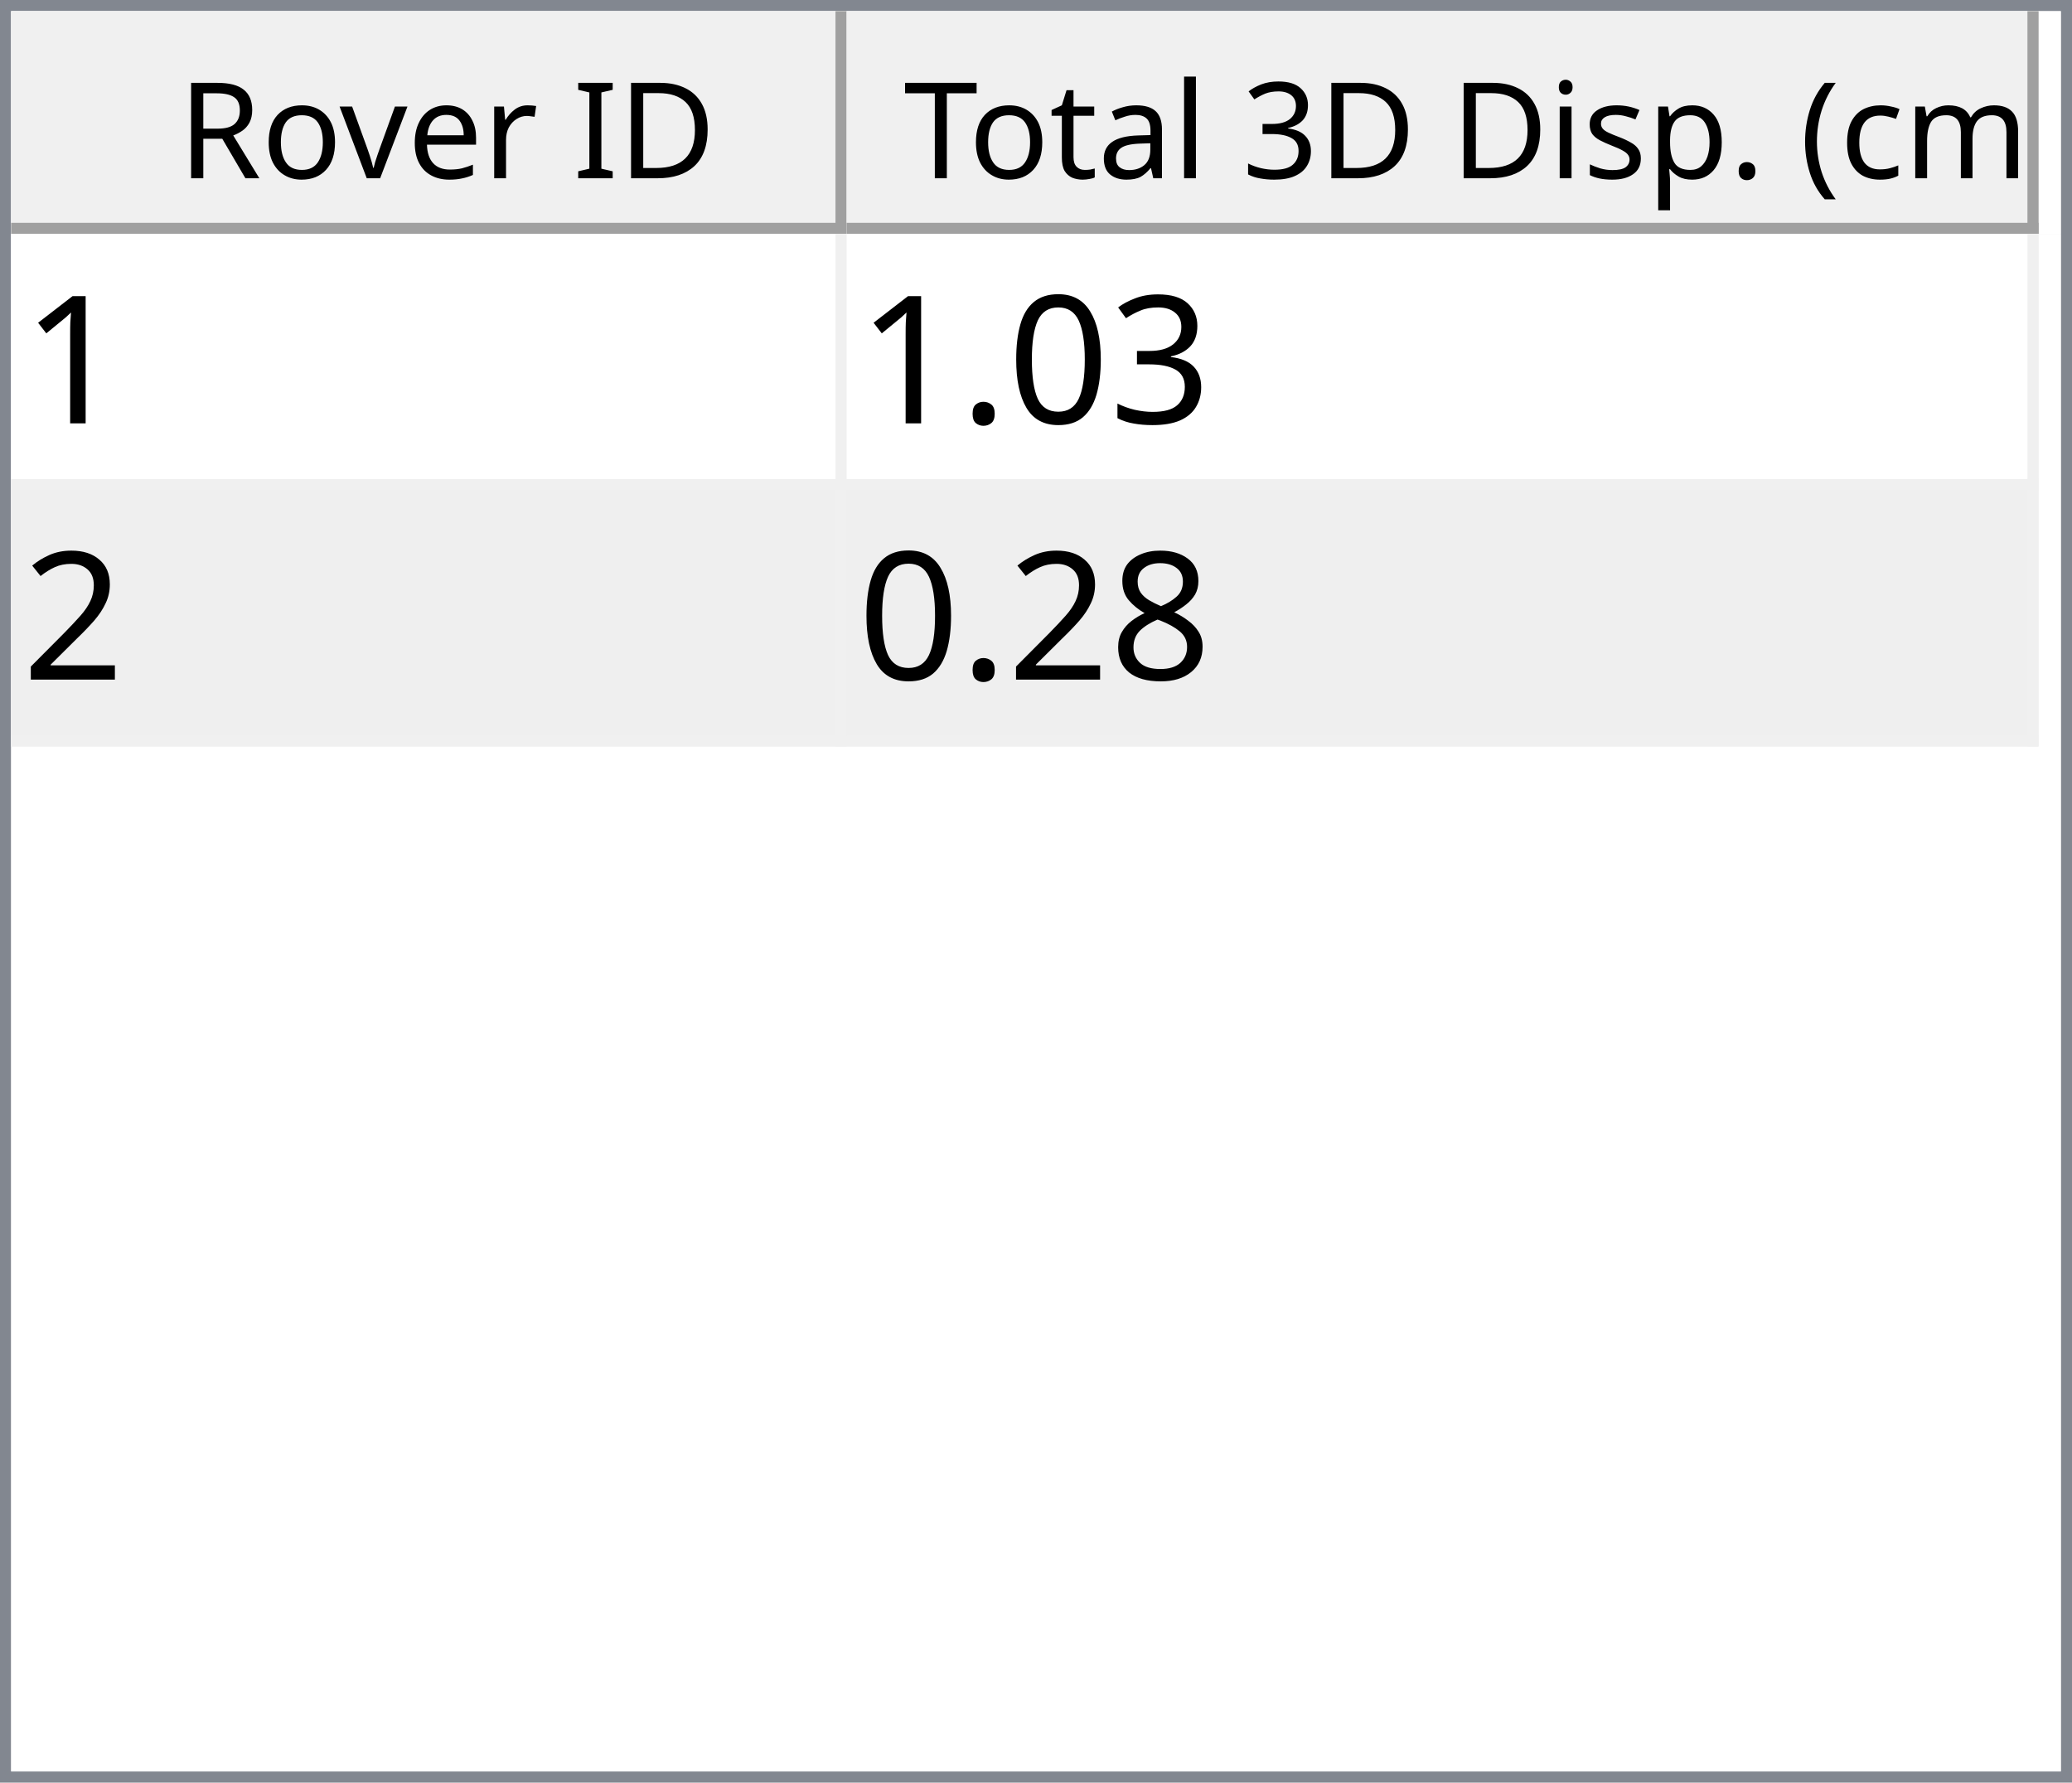
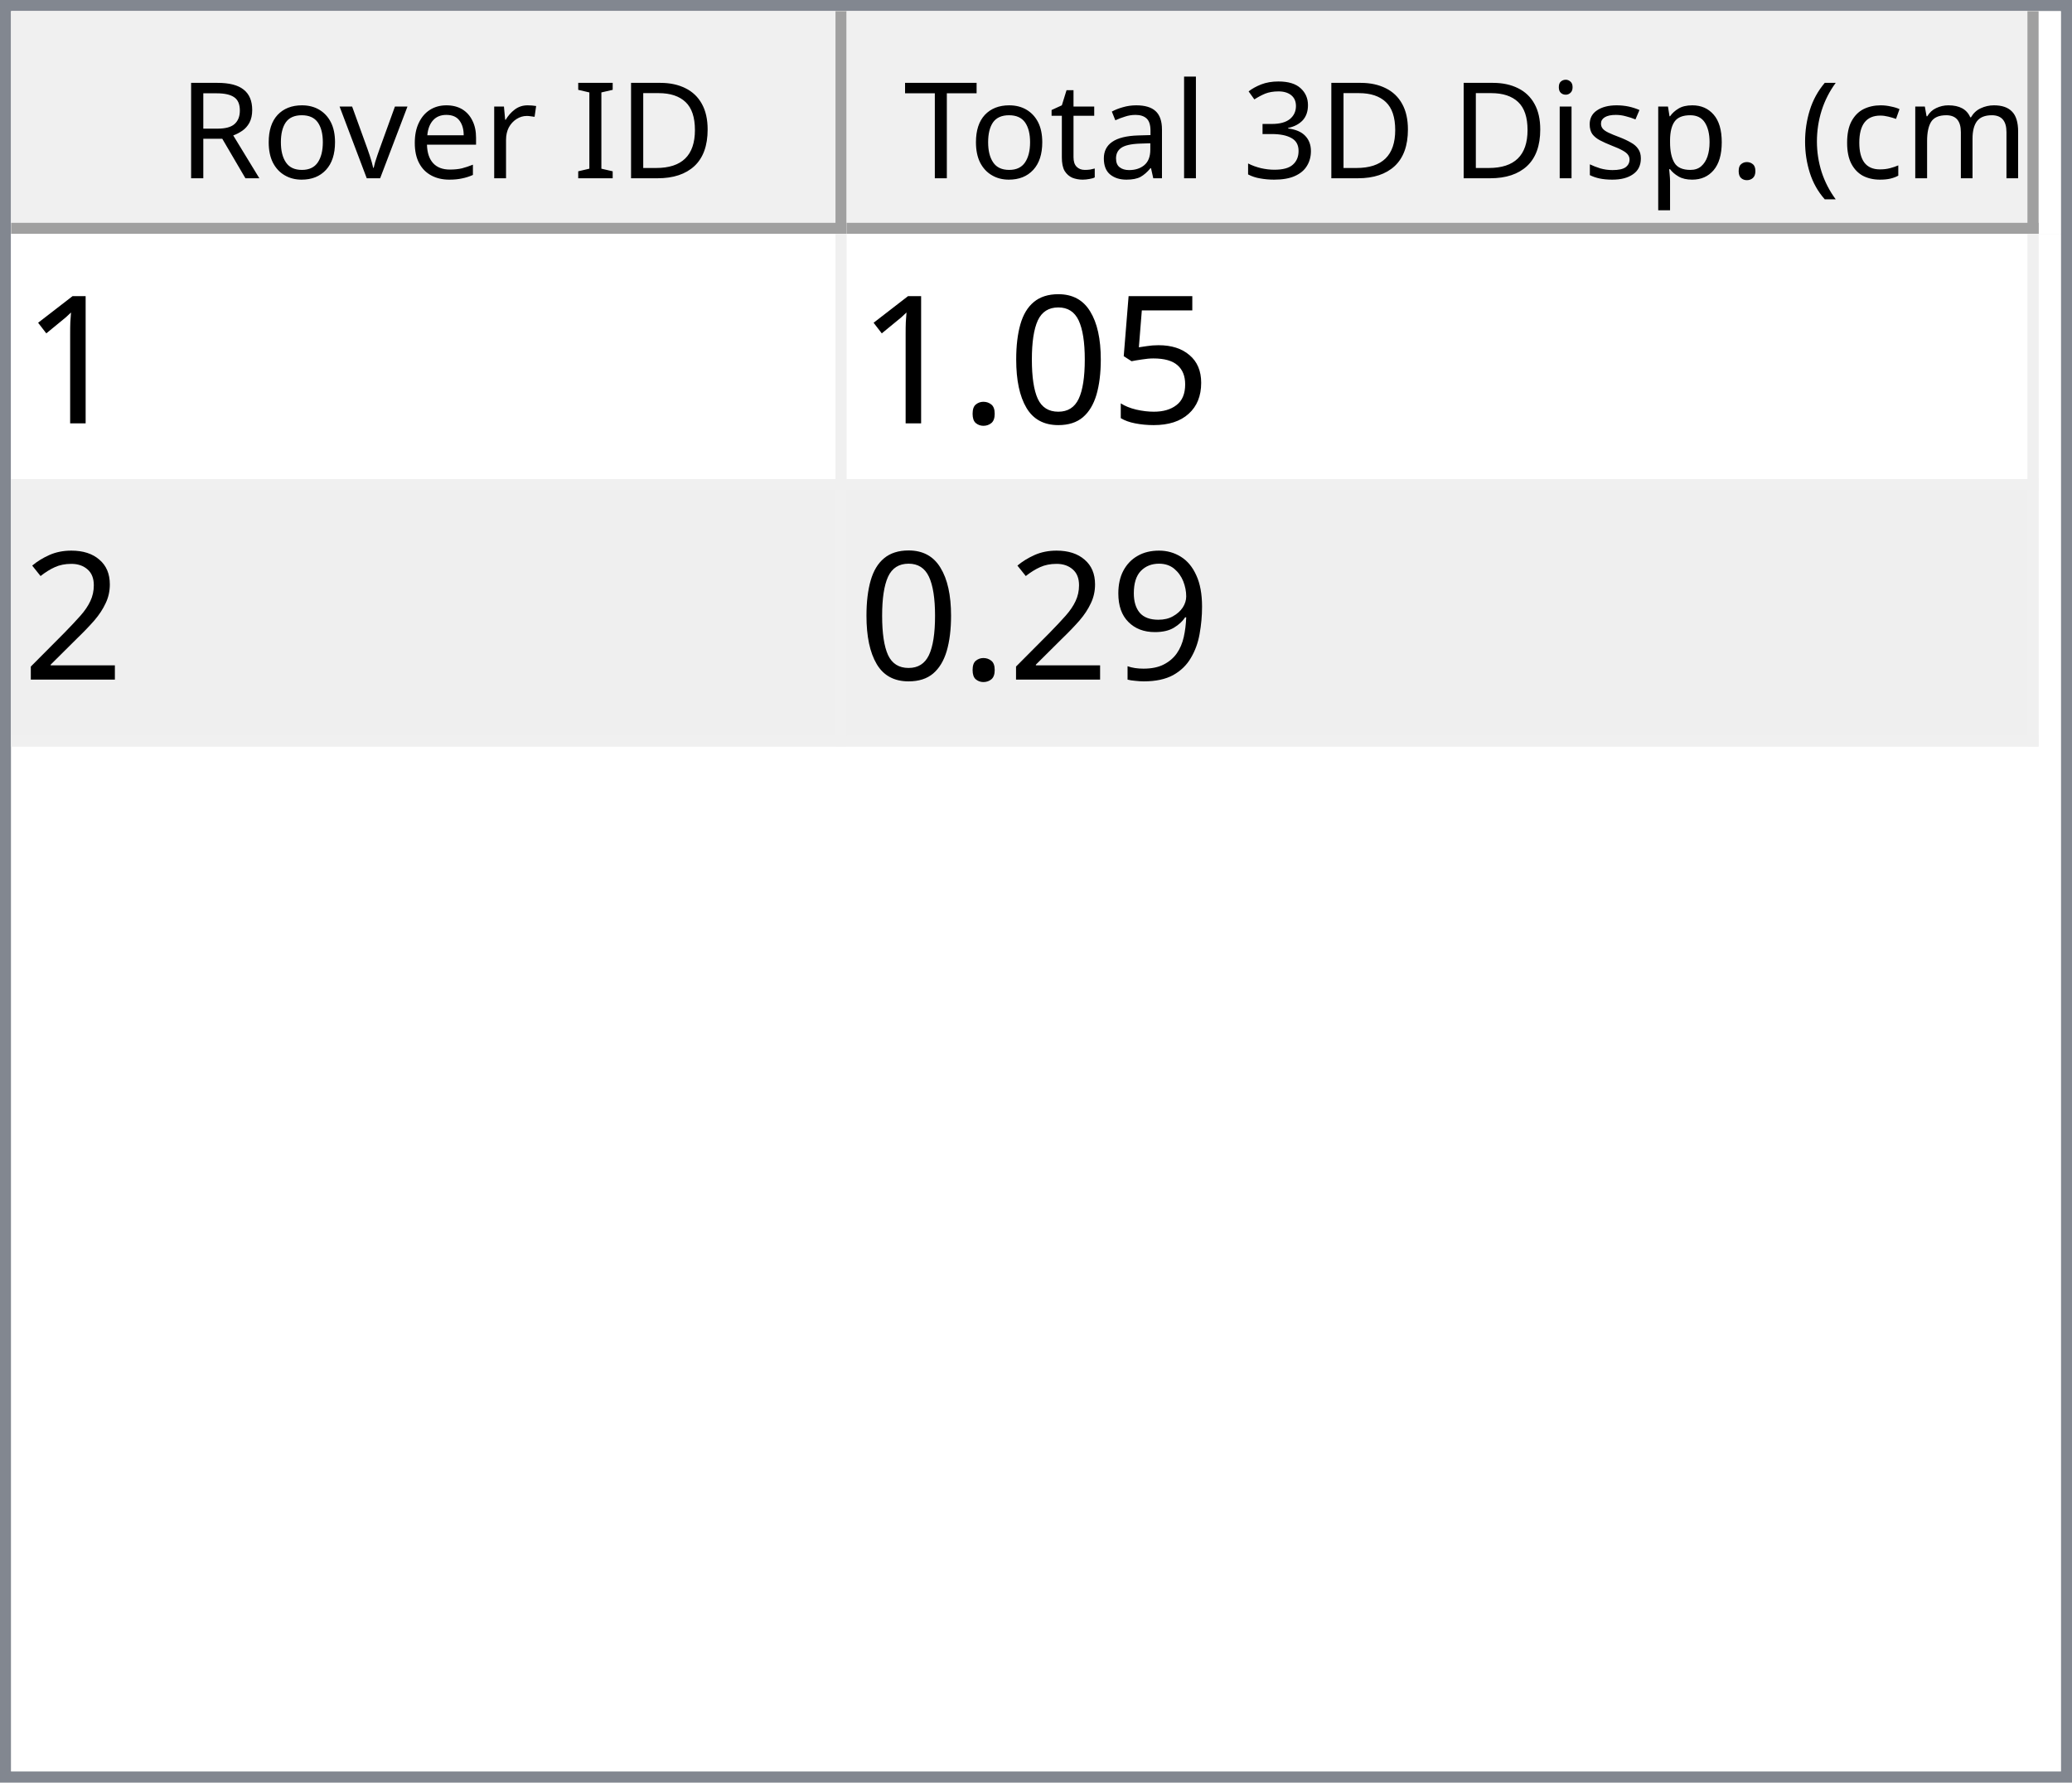
<svg xmlns="http://www.w3.org/2000/svg" style="fill-opacity:1; color-rendering:auto; color-interpolation:auto; text-rendering:auto; stroke:black; stroke-linecap:square; stroke-miterlimit:10; shape-rendering:auto; stroke-opacity:1; fill:black; stroke-dasharray:none; font-weight:normal; stroke-width:1; font-family:'Dialog'; font-style:normal; stroke-linejoin:miter; font-size:12px; stroke-dashoffset:0; image-rendering:auto;" width="186" height="160">
  <defs id="genericDefs" />
  <g>
    <defs id="defs1">
      <clipPath clipPathUnits="userSpaceOnUse" id="clipPath1">
        <path d="M0 0 L186 0 L186 160 L0 160 L0 0 Z" />
      </clipPath>
      <clipPath clipPathUnits="userSpaceOnUse" id="clipPath2">
        <path d="M0 0 L0 160 L186 160 L186 0 Z" />
      </clipPath>
      <clipPath clipPathUnits="userSpaceOnUse" id="clipPath3">
        <path d="M0 0 L0 20 L184 20 L184 0 Z" />
      </clipPath>
      <clipPath clipPathUnits="userSpaceOnUse" id="clipPath4">
        <path d="M0 0 L0 20 L75 20 L75 0 Z" />
      </clipPath>
      <clipPath clipPathUnits="userSpaceOnUse" id="clipPath5">
        <path d="M1 1 L1 19 L74 19 L74 1 Z" />
      </clipPath>
      <clipPath clipPathUnits="userSpaceOnUse" id="clipPath6">
        <path d="M0 0 L0 18 L73 18 L73 0 Z" />
      </clipPath>
      <clipPath clipPathUnits="userSpaceOnUse" id="clipPath7">
        <path d="M-0.5 -0.5 L-0.5 19.5 L74.5 19.5 L74.5 -0.5 Z" />
      </clipPath>
      <clipPath clipPathUnits="userSpaceOnUse" id="clipPath8">
        <path d="M0 0 L0 20 L107 20 L107 0 Z" />
      </clipPath>
      <clipPath clipPathUnits="userSpaceOnUse" id="clipPath9">
        <path d="M1 1 L1 19 L106 19 L106 1 Z" />
      </clipPath>
      <clipPath clipPathUnits="userSpaceOnUse" id="clipPath10">
        <path d="M0 0 L0 18 L105 18 L105 0 Z" />
      </clipPath>
      <clipPath clipPathUnits="userSpaceOnUse" id="clipPath11">
        <path d="M-0.5 -0.5 L-0.5 19.5 L106.5 19.5 L106.5 -0.5 Z" />
      </clipPath>
      <clipPath clipPathUnits="userSpaceOnUse" id="clipPath12">
        <path d="M0 0 L0 138 L184 138 L184 0 Z" />
      </clipPath>
      <clipPath clipPathUnits="userSpaceOnUse" id="clipPath13">
        <path d="M0 0 L0 46 L182 46 L182 0 Z" />
      </clipPath>
      <clipPath clipPathUnits="userSpaceOnUse" id="clipPath14">
        <path d="M-0.5 -0.5 L-0.5 45.5 L181.5 45.5 L181.5 -0.5 Z" />
      </clipPath>
      <clipPath clipPathUnits="userSpaceOnUse" id="clipPath15">
        <path d="M0 0 L0 22 L74 22 L74 0 Z" />
      </clipPath>
      <clipPath clipPathUnits="userSpaceOnUse" id="clipPath16">
        <path d="M0 0 L0 22 L106 22 L106 0 Z" />
      </clipPath>
      <font horiz-adv-x="64.551" id="font1">
        <font-face ascent="107.91" descent="25.098" units-per-em="100" style="font-style:normal; font-family:Segoe UI; font-weight:normal;" />
        <missing-glyph horiz-adv-x="64.551" d="M8.109 0 L8.109 68.266 L56.453 68.266 L56.453 0 L8.109 0 ZM15.328 7.234 L49.219 7.234 L49.219 61.031 L15.328 61.031 L15.328 7.234 Z" />
        <glyph unicode="D" horiz-adv-x="70.117" d="M9.188 0 L9.188 70.016 L28.516 70.016 Q65.531 70.016 65.531 35.891 Q65.531 19.672 55.25 9.836 Q44.969 0 27.734 0 L9.188 0 ZM17.391 62.594 L17.391 7.422 L27.828 7.422 Q41.609 7.422 49.273 14.797 Q56.938 22.172 56.938 35.688 Q56.938 62.594 28.328 62.594 L17.391 62.594 Z" />
        <glyph unicode="I" horiz-adv-x="26.611" d="M17.391 0 L9.188 0 L9.188 70.016 L17.391 70.016 L17.391 0 Z" />
        <glyph unicode=" " horiz-adv-x="27.393" d="" />
        <glyph unicode="r" horiz-adv-x="34.766" d="M34.188 41.891 Q32.078 43.5 28.125 43.5 Q23 43.5 19.555 38.672 Q16.109 33.844 16.109 25.484 L16.109 0 L8.109 0 L8.109 50 L16.109 50 L16.109 39.703 L16.312 39.703 Q18.016 44.969 21.531 47.922 Q25.047 50.875 29.391 50.875 Q32.516 50.875 34.188 50.203 L34.188 41.891 Z" />
        <glyph unicode="e" horiz-adv-x="52.295" d="M48.297 23 L12.984 23 Q13.188 14.656 17.484 10.109 Q21.781 5.562 29.297 5.562 Q37.75 5.562 44.828 11.141 L44.828 3.609 Q38.234 -1.172 27.391 -1.172 Q16.797 -1.172 10.742 5.641 Q4.688 12.453 4.688 24.812 Q4.688 36.469 11.305 43.82 Q17.922 51.172 27.734 51.172 Q37.547 51.172 42.922 44.828 Q48.297 38.484 48.297 27.203 L48.297 23 ZM40.094 29.781 Q40.047 36.719 36.75 40.578 Q33.453 44.438 27.594 44.438 Q21.922 44.438 17.969 40.383 Q14.016 36.328 13.094 29.781 L40.094 29.781 Z" />
        <glyph unicode="v" horiz-adv-x="47.9" d="M47.406 50 L27.484 0 L19.625 0 L0.688 50 L9.469 50 L22.172 13.672 Q23.578 9.672 23.922 6.688 L24.125 6.688 Q24.609 10.453 25.688 13.484 L38.969 50 L47.406 50 Z" />
        <glyph unicode="o" horiz-adv-x="58.594" d="M29 -1.172 Q17.922 -1.172 11.305 5.836 Q4.688 12.844 4.688 24.422 Q4.688 37.016 11.57 44.094 Q18.453 51.172 30.172 51.172 Q41.359 51.172 47.633 44.289 Q53.906 37.406 53.906 25.203 Q53.906 13.234 47.141 6.031 Q40.375 -1.172 29 -1.172 ZM29.594 44.438 Q21.875 44.438 17.383 39.188 Q12.891 33.938 12.891 24.703 Q12.891 15.828 17.43 10.695 Q21.969 5.562 29.594 5.562 Q37.359 5.562 41.531 10.594 Q45.703 15.625 45.703 24.906 Q45.703 34.281 41.531 39.359 Q37.359 44.438 29.594 44.438 Z" />
        <glyph unicode="R" horiz-adv-x="59.814" d="M59.375 0 L49.609 0 L37.891 19.625 Q36.281 22.359 34.766 24.289 Q33.25 26.219 31.664 27.438 Q30.078 28.656 28.25 29.219 Q26.422 29.781 24.125 29.781 L17.391 29.781 L17.391 0 L9.188 0 L9.188 70.016 L30.078 70.016 Q34.672 70.016 38.555 68.867 Q42.438 67.719 45.289 65.375 Q48.141 63.031 49.758 59.547 Q51.375 56.062 51.375 51.375 Q51.375 47.703 50.273 44.656 Q49.172 41.609 47.148 39.211 Q45.125 36.812 42.266 35.133 Q39.406 33.453 35.844 32.516 L35.844 32.328 Q37.594 31.547 38.891 30.547 Q40.188 29.547 41.359 28.18 Q42.531 26.812 43.68 25.078 Q44.828 23.344 46.234 21.047 L59.375 0 ZM17.391 62.594 L17.391 37.203 L28.516 37.203 Q31.594 37.203 34.203 38.133 Q36.812 39.062 38.719 40.797 Q40.625 42.531 41.703 45.047 Q42.781 47.562 42.781 50.688 Q42.781 56.297 39.141 59.445 Q35.5 62.594 28.609 62.594 L17.391 62.594 Z" />
        <glyph unicode=")" horiz-adv-x="30.176" d="M8.297 -15.922 L1.172 -15.922 Q16.406 2.344 16.406 26.812 Q16.406 51.469 1.078 70.016 L8.297 70.016 Q23.531 52.156 23.531 26.703 Q23.531 1.375 8.297 -15.922 Z" />
        <glyph unicode="m" horiz-adv-x="86.133" d="M79.109 0 L71.094 0 L71.094 28.719 Q71.094 37.016 68.531 40.727 Q65.969 44.438 59.906 44.438 Q54.781 44.438 51.195 39.75 Q47.609 35.062 47.609 28.516 L47.609 0 L39.594 0 L39.594 29.688 Q39.594 44.438 28.219 44.438 Q22.953 44.438 19.531 40.016 Q16.109 35.594 16.109 28.516 L16.109 0 L8.109 0 L8.109 50 L16.109 50 L16.109 42.094 L16.312 42.094 Q21.625 51.172 31.844 51.172 Q36.969 51.172 40.773 48.312 Q44.578 45.453 46 40.828 Q51.562 51.172 62.594 51.172 Q79.109 51.172 79.109 30.812 L79.109 0 Z" />
        <glyph unicode="c" horiz-adv-x="46.191" d="M42.188 2.297 Q36.422 -1.172 28.516 -1.172 Q17.828 -1.172 11.258 5.789 Q4.688 12.75 4.688 23.828 Q4.688 36.188 11.766 43.68 Q18.844 51.172 30.672 51.172 Q37.25 51.172 42.281 48.734 L42.281 40.531 Q36.719 44.438 30.375 44.438 Q22.703 44.438 17.797 38.945 Q12.891 33.453 12.891 24.516 Q12.891 15.719 17.508 10.641 Q22.125 5.562 29.891 5.562 Q36.422 5.562 42.188 9.906 L42.188 2.297 Z" />
        <glyph unicode="(" horiz-adv-x="30.176" d="M29.109 -15.922 L21.969 -15.922 Q6.844 1.375 6.844 26.703 Q6.844 52.156 21.969 70.016 L29.203 70.016 Q13.875 51.469 13.875 26.812 Q13.875 2.344 29.109 -15.922 Z" />
        <glyph unicode="." horiz-adv-x="21.68" d="M10.891 -1.078 Q8.641 -1.078 7.055 0.539 Q5.469 2.156 5.469 4.391 Q5.469 6.641 7.055 8.273 Q8.641 9.906 10.891 9.906 Q13.188 9.906 14.797 8.273 Q16.406 6.641 16.406 4.391 Q16.406 2.156 14.797 0.539 Q13.188 -1.078 10.891 -1.078 Z" />
        <glyph unicode="p" horiz-adv-x="58.789" d="M16.312 7.234 L16.109 7.234 L16.109 -23 L8.109 -23 L8.109 50 L16.109 50 L16.109 41.219 L16.312 41.219 Q22.219 51.172 33.594 51.172 Q43.266 51.172 48.688 44.461 Q54.109 37.75 54.109 26.469 Q54.109 13.922 48 6.375 Q41.891 -1.172 31.297 -1.172 Q21.578 -1.172 16.312 7.234 ZM16.109 27.391 L16.109 20.406 Q16.109 14.203 20.141 9.883 Q24.172 5.562 30.375 5.562 Q37.641 5.562 41.773 11.133 Q45.906 16.703 45.906 26.609 Q45.906 34.969 42.047 39.703 Q38.188 44.438 31.594 44.438 Q24.609 44.438 20.359 39.578 Q16.109 34.719 16.109 27.391 Z" />
        <glyph unicode="s" horiz-adv-x="42.432" d="M5.078 1.812 L5.078 10.406 Q11.625 5.562 19.484 5.562 Q30.031 5.562 30.031 12.594 Q30.031 14.594 29.125 15.992 Q28.219 17.391 26.68 18.461 Q25.141 19.531 23.07 20.383 Q21 21.234 18.609 22.172 Q15.281 23.484 12.766 24.828 Q10.25 26.172 8.57 27.859 Q6.891 29.547 6.031 31.695 Q5.172 33.844 5.172 36.719 Q5.172 40.234 6.789 42.945 Q8.406 45.656 11.086 47.484 Q13.766 49.312 17.211 50.242 Q20.656 51.172 24.312 51.172 Q30.812 51.172 35.938 48.922 L35.938 40.828 Q30.422 44.438 23.25 44.438 Q21 44.438 19.195 43.922 Q17.391 43.406 16.094 42.477 Q14.797 41.547 14.086 40.258 Q13.375 38.969 13.375 37.406 Q13.375 35.453 14.086 34.133 Q14.797 32.812 16.164 31.789 Q17.531 30.766 19.484 29.938 Q21.438 29.109 23.922 28.125 Q27.25 26.859 29.883 25.516 Q32.516 24.172 34.375 22.484 Q36.234 20.797 37.234 18.602 Q38.234 16.406 38.234 13.375 Q38.234 9.672 36.602 6.938 Q34.969 4.203 32.234 2.398 Q29.5 0.594 25.93 -0.289 Q22.359 -1.172 18.453 -1.172 Q10.75 -1.172 5.078 1.812 Z" />
        <glyph unicode="i" horiz-adv-x="24.219" d="M12.203 62.703 Q10.062 62.703 8.547 64.164 Q7.031 65.625 7.031 67.875 Q7.031 70.125 8.547 71.609 Q10.062 73.094 12.203 73.094 Q14.406 73.094 15.945 71.609 Q17.484 70.125 17.484 67.875 Q17.484 65.719 15.945 64.211 Q14.406 62.703 12.203 62.703 ZM16.109 0 L8.109 0 L8.109 50 L16.109 50 L16.109 0 Z" />
        <glyph unicode="3" horiz-adv-x="53.906" d="M46.531 19.828 Q46.531 15.094 44.75 11.211 Q42.969 7.328 39.719 4.57 Q36.469 1.812 31.93 0.297 Q27.391 -1.219 21.922 -1.219 Q11.922 -1.219 6 2.594 L6 11.188 Q13.094 5.609 22.219 5.609 Q25.875 5.609 28.828 6.539 Q31.781 7.469 33.906 9.227 Q36.031 10.984 37.18 13.477 Q38.328 15.969 38.328 19.094 Q38.328 32.812 18.797 32.812 L12.984 32.812 L12.984 39.594 L18.5 39.594 Q35.797 39.594 35.797 52.484 Q35.797 64.406 22.609 64.406 Q15.188 64.406 8.688 59.422 L8.688 67.188 Q15.375 71.188 24.609 71.188 Q29 71.188 32.57 69.969 Q36.141 68.75 38.68 66.555 Q41.219 64.359 42.609 61.281 Q44 58.203 44 54.5 Q44 40.672 30.031 36.719 L30.031 36.531 Q33.594 36.141 36.625 34.797 Q39.656 33.453 41.852 31.305 Q44.047 29.156 45.289 26.25 Q46.531 23.344 46.531 19.828 Z" />
        <glyph unicode="l" horiz-adv-x="24.219" d="M16.109 0 L8.109 0 L8.109 74.031 L16.109 74.031 L16.109 0 Z" />
        <glyph unicode="a" horiz-adv-x="50.879" d="M43.891 0 L35.891 0 L35.891 7.812 L35.688 7.812 Q30.469 -1.172 20.312 -1.172 Q12.844 -1.172 8.617 2.781 Q4.391 6.734 4.391 13.281 Q4.391 27.297 20.906 29.594 L35.891 31.688 Q35.891 44.438 25.594 44.438 Q16.547 44.438 9.281 38.281 L9.281 46.484 Q16.656 51.172 26.266 51.172 Q43.891 51.172 43.891 32.516 L43.891 0 ZM35.891 25.297 L23.828 23.641 Q18.266 22.859 15.43 20.875 Q12.594 18.891 12.594 13.875 Q12.594 10.203 15.211 7.883 Q17.828 5.562 22.172 5.562 Q28.125 5.562 32.008 9.742 Q35.891 13.922 35.891 20.312 L35.891 25.297 Z" />
        <glyph unicode="t" horiz-adv-x="33.887" d="M31.297 0.484 Q28.469 -1.078 23.828 -1.078 Q10.688 -1.078 10.688 13.578 L10.688 43.172 L2.094 43.172 L2.094 50 L10.688 50 L10.688 62.203 L18.703 64.797 L18.703 50 L31.297 50 L31.297 43.172 L18.703 43.172 L18.703 14.984 Q18.703 9.969 20.414 7.82 Q22.125 5.672 26.078 5.672 Q29.109 5.672 31.297 7.328 L31.297 0.484 Z" />
        <glyph unicode="T" horiz-adv-x="52.393" d="M50.594 62.594 L30.375 62.594 L30.375 0 L22.172 0 L22.172 62.594 L2 62.594 L2 70.016 L50.594 70.016 L50.594 62.594 Z" />
      </font>
      <font horiz-adv-x="75.0" id="font2">
        <font-face ascent="100.537" descent="21.973" units-per-em="100" style="font-style:normal; font-family:sans-serif; font-weight:normal;" />
        <missing-glyph horiz-adv-x="75.0" d="M12.5 0 L12.5 62.5 L62.5 62.5 L62.5 0 L12.5 0 ZM14.062 1.562 L60.938 1.562 L60.938 60.938 L14.062 60.938 L14.062 1.562 Z" />
        <glyph unicode="1" horiz-adv-x="55.615" d="M37.25 0 L28.469 0 L28.469 56 Q25.297 52.984 20.141 49.953 Q14.984 46.922 10.891 45.406 L10.891 53.906 Q18.266 57.375 23.781 62.305 Q29.297 67.234 31.594 71.875 L37.25 71.875 L37.25 0 Z" />
-         <glyph unicode="3" horiz-adv-x="55.615" d="M4.203 18.891 L12.984 20.062 Q14.5 12.594 18.141 9.297 Q21.781 6 27 6 Q33.203 6 37.477 10.297 Q41.75 14.594 41.75 20.953 Q41.75 27 37.797 30.93 Q33.844 34.859 27.734 34.859 Q25.25 34.859 21.531 33.891 L22.516 41.609 Q23.391 41.5 23.922 41.5 Q29.547 41.5 34.039 44.43 Q38.531 47.359 38.531 53.469 Q38.531 58.297 35.258 61.477 Q31.984 64.656 26.812 64.656 Q21.688 64.656 18.266 61.43 Q14.844 58.203 13.875 51.766 L5.078 53.328 Q6.688 62.156 12.398 67.016 Q18.109 71.875 26.609 71.875 Q32.469 71.875 37.398 69.359 Q42.328 66.844 44.945 62.5 Q47.562 58.156 47.562 53.266 Q47.562 48.641 45.07 44.828 Q42.578 41.016 37.703 38.766 Q44.047 37.312 47.562 32.695 Q51.078 28.078 51.078 21.141 Q51.078 11.766 44.242 5.25 Q37.406 -1.266 26.953 -1.266 Q17.531 -1.266 11.305 4.352 Q5.078 9.969 4.203 18.891 Z" />
+         <glyph unicode="5" horiz-adv-x="55.615" d="M4.156 18.75 L13.375 19.531 Q14.406 12.797 18.141 9.398 Q21.875 6 27.156 6 Q33.5 6 37.891 10.789 Q42.281 15.578 42.281 23.484 Q42.281 31 38.062 35.352 Q33.844 39.703 27 39.703 Q22.75 39.703 19.336 37.773 Q15.922 35.844 13.969 32.766 L5.719 33.844 L12.641 70.609 L48.25 70.609 L48.25 62.203 L19.672 62.203 L15.828 42.969 Q22.266 47.469 29.344 47.469 Q38.719 47.469 45.164 40.969 Q51.609 34.469 51.609 24.266 Q51.609 14.547 45.953 7.469 Q39.062 -1.219 27.156 -1.219 Q17.391 -1.219 11.211 4.25 Q5.031 9.719 4.156 18.75 Z" />
        <glyph unicode="0" horiz-adv-x="55.615" d="M4.156 35.297 Q4.156 48 6.766 55.742 Q9.375 63.484 14.523 67.68 Q19.672 71.875 27.484 71.875 Q33.25 71.875 37.594 69.555 Q41.938 67.234 44.773 62.867 Q47.609 58.5 49.219 52.227 Q50.828 45.953 50.828 35.297 Q50.828 22.703 48.242 14.969 Q45.656 7.234 40.508 3.008 Q35.359 -1.219 27.484 -1.219 Q17.141 -1.219 11.234 6.203 Q4.156 15.141 4.156 35.297 ZM13.188 35.297 Q13.188 17.672 17.312 11.836 Q21.438 6 27.484 6 Q33.547 6 37.672 11.859 Q41.797 17.719 41.797 35.297 Q41.797 52.984 37.672 58.789 Q33.547 64.594 27.391 64.594 Q21.344 64.594 17.719 59.469 Q13.188 52.938 13.188 35.297 Z" />
        <glyph unicode="." horiz-adv-x="27.783" d="M9.078 0 L9.078 10.016 L19.094 10.016 L19.094 0 L9.078 0 Z" />
        <glyph unicode="2" horiz-adv-x="55.615" d="M50.344 8.453 L50.344 0 L3.031 0 Q2.938 3.172 4.047 6.109 Q5.859 10.938 9.836 15.625 Q13.812 20.312 21.344 26.469 Q33.016 36.031 37.117 41.625 Q41.219 47.219 41.219 52.203 Q41.219 57.422 37.477 61.008 Q33.734 64.594 27.734 64.594 Q21.391 64.594 17.578 60.789 Q13.766 56.984 13.719 50.25 L4.688 51.172 Q5.609 61.281 11.664 66.578 Q17.719 71.875 27.938 71.875 Q38.234 71.875 44.242 66.164 Q50.25 60.453 50.25 52 Q50.25 47.703 48.492 43.555 Q46.734 39.406 42.656 34.812 Q38.578 30.219 29.109 22.219 Q21.188 15.578 18.945 13.211 Q16.703 10.844 15.234 8.453 L50.344 8.453 Z" />
-         <glyph unicode="8" horiz-adv-x="55.615" d="M17.672 38.812 Q12.203 40.828 9.57 44.539 Q6.938 48.25 6.938 53.422 Q6.938 61.234 12.555 66.555 Q18.172 71.875 27.484 71.875 Q36.859 71.875 42.578 66.43 Q48.297 60.984 48.297 53.172 Q48.297 48.188 45.68 44.508 Q43.062 40.828 37.75 38.812 Q44.344 36.672 47.781 31.883 Q51.219 27.094 51.219 20.453 Q51.219 11.281 44.727 5.031 Q38.234 -1.219 27.641 -1.219 Q17.047 -1.219 10.547 5.055 Q4.047 11.328 4.047 20.703 Q4.047 27.688 7.594 32.398 Q11.141 37.109 17.672 38.812 ZM15.922 53.719 Q15.922 48.641 19.195 45.414 Q22.469 42.188 27.688 42.188 Q32.766 42.188 36.016 45.383 Q39.266 48.578 39.266 53.219 Q39.266 58.062 35.914 61.359 Q32.562 64.656 27.594 64.656 Q22.562 64.656 19.242 61.43 Q15.922 58.203 15.922 53.719 ZM13.094 20.656 Q13.094 16.891 14.875 13.375 Q16.656 9.859 20.172 7.93 Q23.688 6 27.734 6 Q34.031 6 38.133 10.055 Q42.234 14.109 42.234 20.359 Q42.234 26.703 38.016 30.859 Q33.797 35.016 27.438 35.016 Q21.234 35.016 17.164 30.914 Q13.094 26.812 13.094 20.656 Z" />
+         <glyph unicode="9" horiz-adv-x="55.615" d="M5.469 16.547 L13.922 17.328 Q14.984 11.375 18.016 8.688 Q21.047 6 25.781 6 Q29.828 6 32.883 7.859 Q35.938 9.719 37.891 12.82 Q39.844 15.922 41.164 21.195 Q42.484 26.469 42.484 31.938 Q42.484 32.516 42.438 33.688 Q39.797 29.5 35.234 26.883 Q30.672 24.266 25.344 24.266 Q16.453 24.266 10.305 30.711 Q4.156 37.156 4.156 47.703 Q4.156 58.594 10.578 65.234 Q17 71.875 26.656 71.875 Q33.641 71.875 39.43 68.117 Q45.219 64.359 48.219 57.398 Q51.219 50.438 51.219 37.25 Q51.219 23.531 48.242 15.406 Q45.266 7.281 39.383 3.031 Q33.5 -1.219 25.594 -1.219 Q17.188 -1.219 11.867 3.445 Q6.547 8.109 5.469 16.547 ZM41.453 48.141 Q41.453 55.719 37.43 60.156 Q33.406 64.594 27.734 64.594 Q21.875 64.594 17.531 59.812 Q13.188 55.031 13.188 47.406 Q13.188 40.578 17.312 36.305 Q21.438 32.031 27.484 32.031 Q33.594 32.031 37.523 36.305 Q41.453 40.578 41.453 48.141 Z" />
      </font>
    </defs>
    <g style="fill:white; stroke:white;">
      <rect x="0" y="0" width="186" style="clip-path:url(#clipPath1); stroke:none;" height="160" />
    </g>
    <g style="fill:white; text-rendering:optimizeSpeed; color-rendering:optimizeSpeed; image-rendering:optimizeSpeed; shape-rendering:crispEdges; stroke:white; color-interpolation:sRGB;">
      <rect x="0" width="186" height="160" y="0" style="stroke:none;" />
      <path style="stroke:none;" d="M0 160 L186 160 L186 0 L0 0 Z" />
    </g>
    <g style="fill:rgb(240,240,240); font-family:'Segoe UI'; stroke:rgb(240,240,240);">
      <rect x="0" y="0" width="186" style="clip-path:url(#clipPath2); stroke:none;" height="160" />
    </g>
    <g style="fill:rgb(130,135,144); font-family:'Segoe UI'; stroke:rgb(130,135,144);">
      <path d="M0 0 L186 0 L186 160 L0 160 L0 0 ZM1 1 L185 1 L185 159 L1 159 L1 1 Z" style="fill-rule:evenodd; clip-path:url(#clipPath2); stroke:none;" />
    </g>
    <g style="fill:white; font-family:'Segoe UI'; stroke:white;" transform="translate(1,1)">
      <rect x="0" y="0" width="184" style="clip-path:url(#clipPath3); stroke:none;" height="20" />
    </g>
    <g style="fill:rgb(240,240,240); font-family:'Segoe UI'; stroke:rgb(240,240,240);" transform="translate(1,1)">
      <rect x="0" y="0" width="75" style="clip-path:url(#clipPath4); stroke:none;" height="20" />
    </g>
    <g style="font-family:'Segoe UI';" transform="translate(2,2)">
      <text x="14" xml:space="preserve" y="14" style="clip-path:url(#clipPath6); stroke:none;">Rover ID</text>
    </g>
    <g style="fill:rgb(160,160,160); font-family:'Segoe UI'; stroke:rgb(160,160,160); stroke-linejoin:bevel;" transform="translate(1.5,1.5)">
      <line x1="74" x2="74" y1="0" style="fill:none; clip-path:url(#clipPath7);" y2="19" />
    </g>
    <g style="fill:rgb(160,160,160); font-family:'Segoe UI'; stroke:rgb(160,160,160); stroke-linejoin:bevel;" transform="matrix(1,0,0,1,1,1) translate(0.5,0.5)">
      <line x1="0" x2="74" y1="19" style="fill:none; clip-path:url(#clipPath7);" y2="19" />
    </g>
    <g style="fill:rgb(240,240,240); font-family:'Segoe UI'; stroke:rgb(240,240,240);" transform="translate(76,1)">
      <rect x="0" y="0" width="107" style="clip-path:url(#clipPath8); stroke:none;" height="20" />
    </g>
    <g style="font-family:'Segoe UI';" transform="translate(77,2)">
      <text x="1" xml:space="preserve" y="14" style="clip-path:url(#clipPath10); stroke:none;"> Total 3D Disp. (cm)</text>
    </g>
    <g style="fill:rgb(160,160,160); font-family:'Segoe UI'; stroke:rgb(160,160,160); stroke-linejoin:bevel;" transform="translate(76.5,1.5)">
      <line x1="106" x2="106" y1="0" style="fill:none; clip-path:url(#clipPath11);" y2="19" />
    </g>
    <g style="fill:rgb(160,160,160); font-family:'Segoe UI'; stroke:rgb(160,160,160); stroke-linejoin:bevel;" transform="matrix(1,0,0,1,76,1) translate(0.5,0.5)">
      <line x1="0" x2="106" y1="19" style="fill:none; clip-path:url(#clipPath11);" y2="19" />
    </g>
    <g style="fill:white; font-family:'Segoe UI'; stroke:white;" transform="translate(1,21)">
      <rect x="0" y="0" width="184" style="clip-path:url(#clipPath12); stroke:none;" height="138" />
    </g>
    <g style="fill:rgb(240,240,240); font-size:16px; font-family:sans-serif; stroke:rgb(240,240,240);" transform="translate(1,21)">
      <rect x="0" y="0" width="182" style="clip-path:url(#clipPath13); stroke:none;" height="46" />
      <line transform="translate(0.5,0.5)" x1="0" x2="181" y1="22" style="clip-path:url(#clipPath14); fill:none; stroke-linejoin:bevel;" y2="22" />
    </g>
    <g transform="matrix(1,0,0,1,1,21) translate(0.5,0.5)" style="fill:rgb(240,240,240); font-size:16px; font-family:sans-serif; stroke:rgb(240,240,240); stroke-linejoin:bevel;">
      <line x1="0" x2="181" y1="45" style="fill:none; clip-path:url(#clipPath14);" y2="45" />
    </g>
    <g transform="matrix(1,0,0,1,1,21) translate(0.5,0.5)" style="fill:rgb(240,240,240); font-size:16px; font-family:sans-serif; stroke:rgb(240,240,240); stroke-linejoin:bevel;">
      <line x1="74" x2="74" y1="0" style="fill:none; clip-path:url(#clipPath14);" y2="45" />
    </g>
    <g transform="matrix(1,0,0,1,1,21) translate(0.5,0.5)" style="fill:rgb(240,240,240); font-size:16px; font-family:sans-serif; stroke:rgb(240,240,240); stroke-linejoin:bevel;">
      <line x1="181" x2="181" y1="0" style="fill:none; clip-path:url(#clipPath14);" y2="45" />
    </g>
    <g style="fill:white; font-size:16px; font-family:sans-serif; stroke:white;" transform="matrix(1,0,0,1,1,21)">
      <rect x="0" y="0" width="74" style="clip-path:url(#clipPath15); stroke:none;" height="22" />
      <text x="1" y="17" style="fill:black; clip-path:url(#clipPath15); stroke:none;" xml:space="preserve">1</text>
    </g>
    <g style="fill:white; font-size:16px; font-family:sans-serif; stroke:white;" transform="matrix(1,0,0,1,1,21) translate(75,0)">
      <rect x="0" y="0" width="106" style="clip-path:url(#clipPath16); stroke:none;" height="22" />
-       <text x="1" y="17" style="fill:black; clip-path:url(#clipPath16); stroke:none;" xml:space="preserve">1.03</text>
+       <text x="1" y="17" style="fill:black; clip-path:url(#clipPath16); stroke:none;" xml:space="preserve">1.05</text>
    </g>
    <g style="fill:rgb(239,239,239); font-size:16px; font-family:sans-serif; stroke:rgb(239,239,239);" transform="matrix(1,0,0,1,1,21) translate(0,23)">
      <rect x="0" y="0" width="74" style="clip-path:url(#clipPath15); stroke:none;" height="22" />
      <text x="1" y="17" style="fill:black; clip-path:url(#clipPath15); stroke:none;" xml:space="preserve">2</text>
    </g>
    <g style="fill:rgb(239,239,239); font-size:16px; font-family:sans-serif; stroke:rgb(239,239,239);" transform="matrix(1,0,0,1,1,21) translate(75,23)">
      <rect x="0" y="0" width="106" style="clip-path:url(#clipPath16); stroke:none;" height="22" />
-       <text x="1" y="17" style="fill:black; clip-path:url(#clipPath16); stroke:none;" xml:space="preserve">0.28</text>
+       <text x="1" y="17" style="fill:black; clip-path:url(#clipPath16); stroke:none;" xml:space="preserve">0.29</text>
    </g>
  </g>
</svg>
